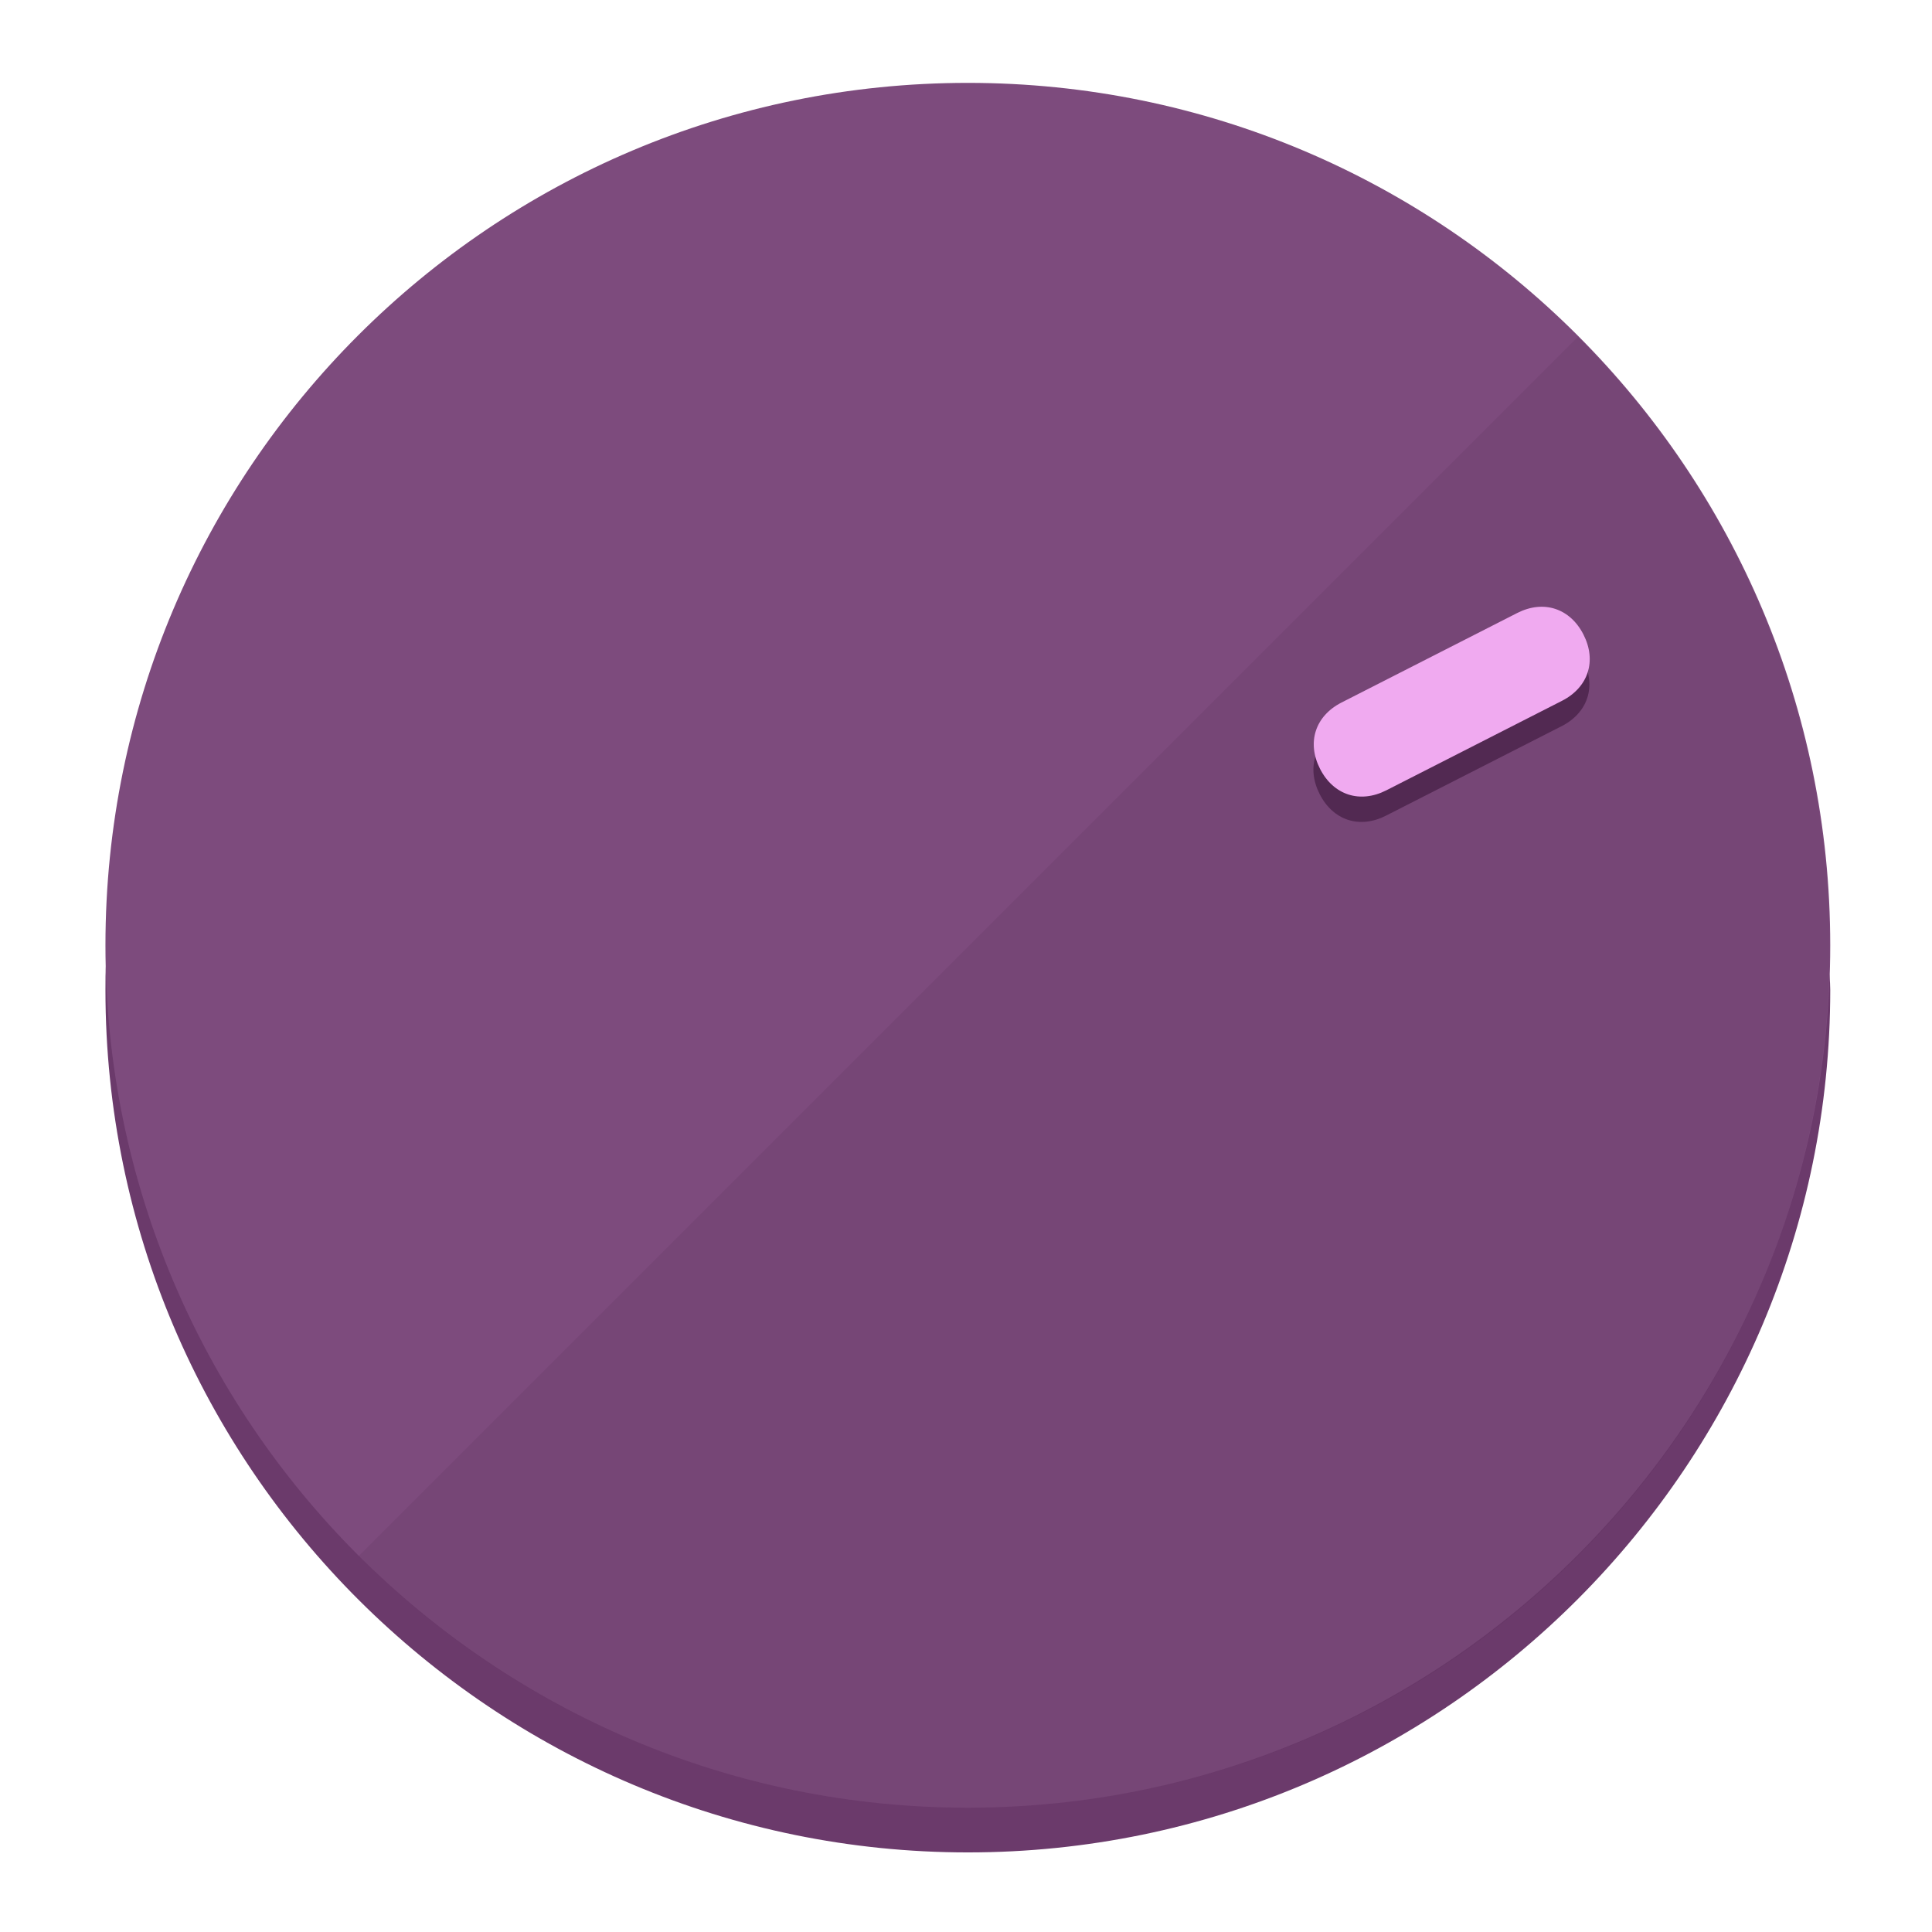
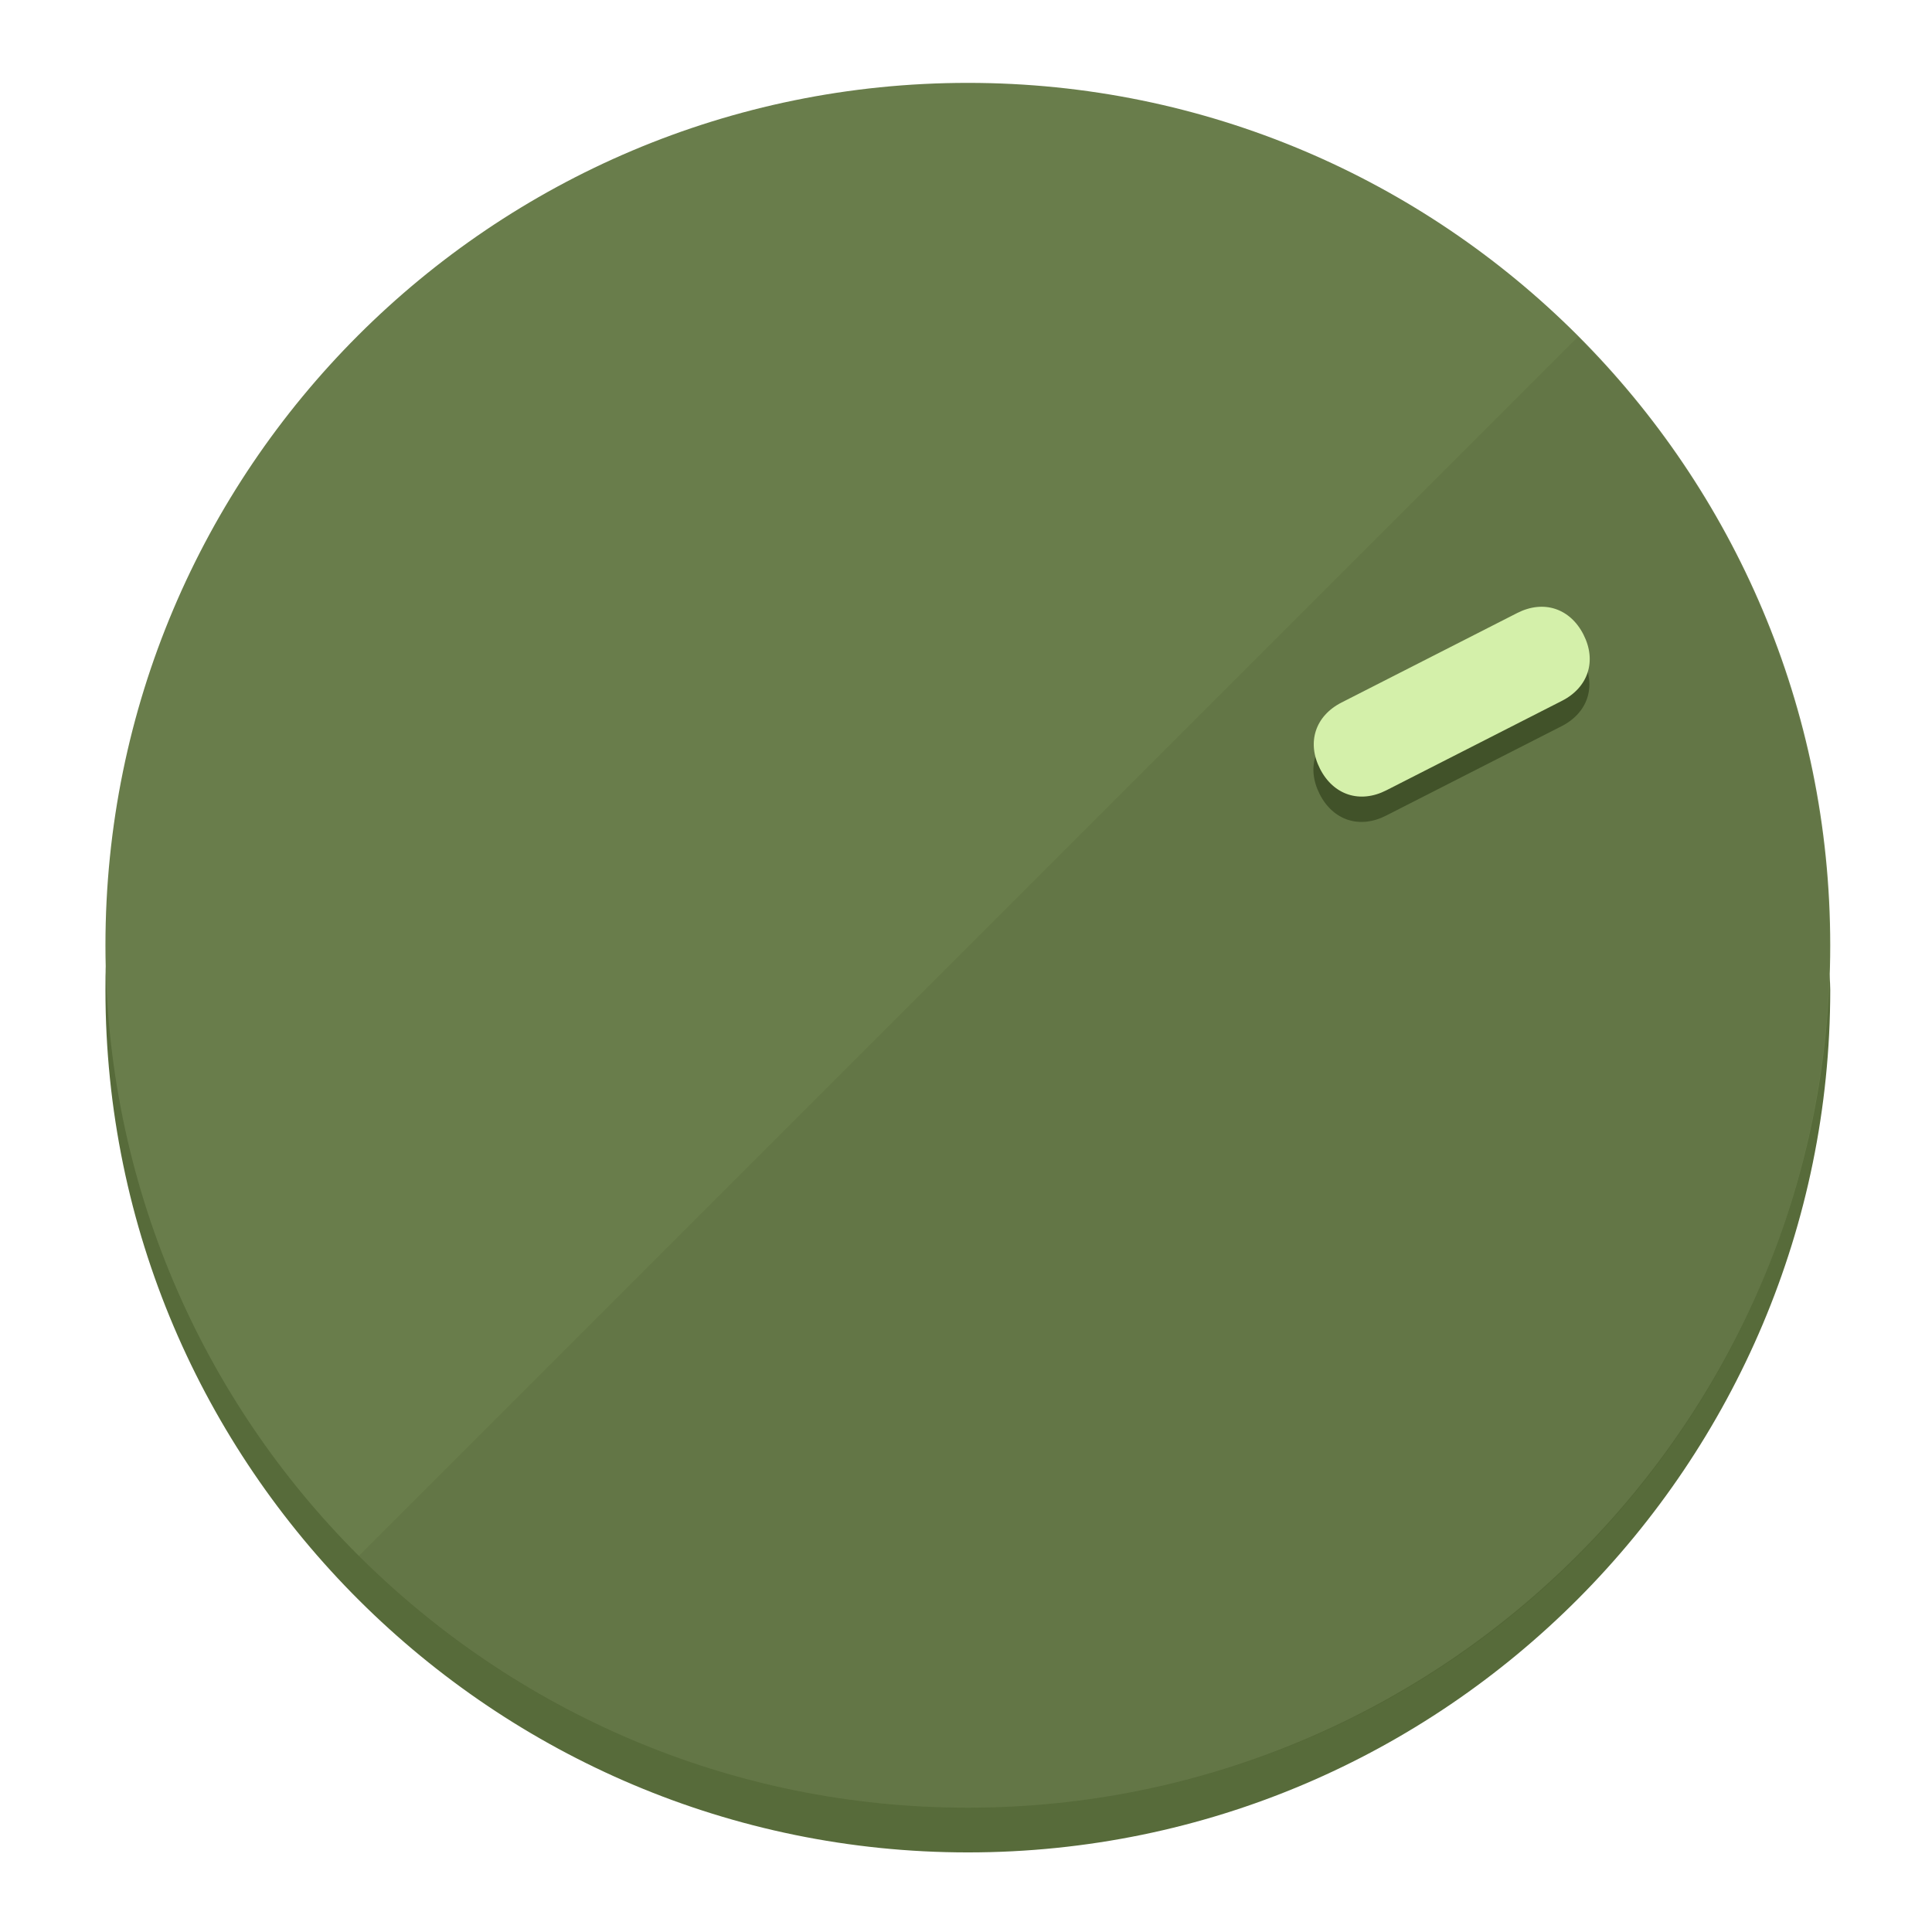
<svg xmlns="http://www.w3.org/2000/svg" height="120px" width="120px" version="1.1" id="Layer_1" viewBox="0 0 496.8 496.8" xml:space="preserve">
  <defs id="defs23" />
  <g id="g3158">
-     <path style="display:inline;fill:#6B3A6B;fill-opacity:1;stroke-width:1.584" d="m 248.875,445.92 c 116.582,0 212.89,-91.238 220.493,-205.286 0,5.069 1.267,8.87 1.267,13.939 0,121.651 -98.842,221.76 -221.76,221.76 -121.651,0 -221.76,-98.842 -221.76,-221.76 0,-5.069 0,-8.87 1.267,-13.939 7.603,114.048 103.91,205.286 220.493,205.286 z" id="path8" />
-     <circle style="display:inline;fill:#7D4B7D;fill-opacity:1;stroke-width:1.584" cx="248.875" cy="243.071" r="221.76" id="circle12" />
-     <path style="display:inline;fill:#522952;fill-opacity:0.154;stroke-width:1.587" d="m 405.744,86.606 c 86.308,86.308 86.308,227.193 0,313.5 -86.308,86.308 -227.193,86.308 -313.5,0" id="path14" />
+     <path style="display:inline;fill:#576B3A;fill-opacity:1;stroke-width:1.584" d="m 248.875,445.92 c 116.582,0 212.89,-91.238 220.493,-205.286 0,5.069 1.267,8.87 1.267,13.939 0,121.651 -98.842,221.76 -221.76,221.76 -121.651,0 -221.76,-98.842 -221.76,-221.76 0,-5.069 0,-8.87 1.267,-13.939 7.603,114.048 103.91,205.286 220.493,205.286 z" id="path8" />
+     <circle style="display:inline;fill:#697D4B;fill-opacity:1;stroke-width:1.584" cx="248.875" cy="243.071" r="221.76" id="circle12" />
+     <path style="display:inline;fill:#415229;fill-opacity:0.154;stroke-width:1.587" d="m 405.744,86.606 c 86.308,86.308 86.308,227.193 0,313.5 -86.308,86.308 -227.193,86.308 -313.5,0" id="path14" />
  </g>
  <g id="g3198">
    <circle style="display:none;fill:#000000;fill-opacity:0;stroke-width:1.584" cx="329.835" cy="-110.802" r="221.76" id="circle12-3" transform="rotate(63)" />
-     <path style="display:inline;fill:#522952;fill-opacity:1;stroke-width:1.584" d="m 356.39,209.744 c -6.774,3.452 -13.592,1.237 -17.044,-5.538 v 0 c -3.452,-6.774 -1.237,-13.592 5.538,-17.044 l 45.163,-23.012 c 6.775,-3.452 13.592,-1.237 17.044,5.538 v 0 c 3.452,6.774 1.237,13.592 -5.538,17.044 z" id="path3789" />
-     <path style="display:inline;fill:#F0AAF0;stroke-width:1.584" d="m 356.478,203.228 c -6.774,3.452 -13.592,1.237 -17.044,-5.538 v 0 c -3.452,-6.774 -1.237,-13.592 5.538,-17.044 l 45.163,-23.012 c 6.774,-3.452 13.592,-1.237 17.044,5.538 v 0 c 3.452,6.775 1.237,13.592 -5.538,17.044 z" id="path915" />
+     <path style="display:inline;fill:#415229;fill-opacity:1;stroke-width:1.584" d="m 356.39,209.744 c -6.774,3.452 -13.592,1.237 -17.044,-5.538 v 0 c -3.452,-6.774 -1.237,-13.592 5.538,-17.044 l 45.163,-23.012 c 6.775,-3.452 13.592,-1.237 17.044,5.538 v 0 c 3.452,6.774 1.237,13.592 -5.538,17.044 z" id="path3789" />
+     <path style="display:inline;fill:#D4F0AA;stroke-width:1.584" d="m 356.478,203.228 c -6.774,3.452 -13.592,1.237 -17.044,-5.538 v 0 c -3.452,-6.774 -1.237,-13.592 5.538,-17.044 l 45.163,-23.012 c 6.774,-3.452 13.592,-1.237 17.044,5.538 v 0 c 3.452,6.775 1.237,13.592 -5.538,17.044 z" id="path915" />
  </g>
</svg>
